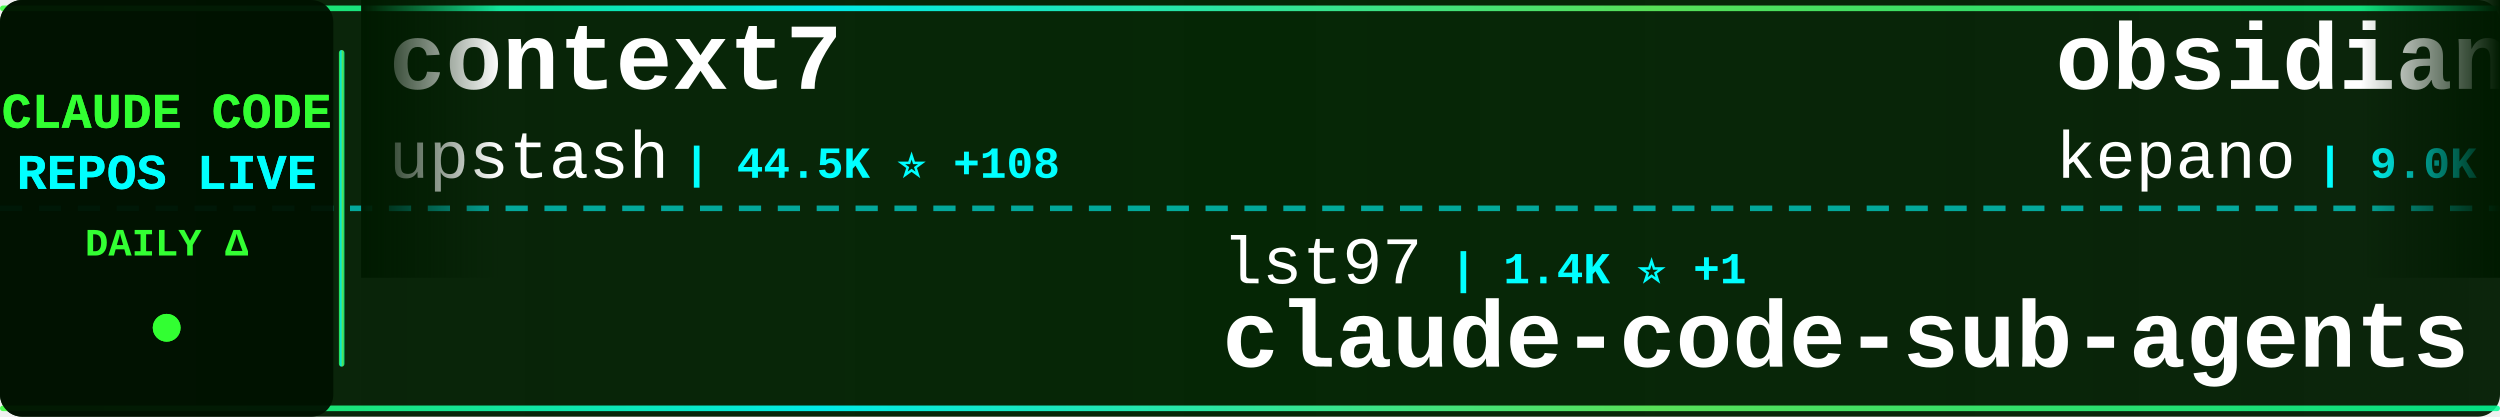
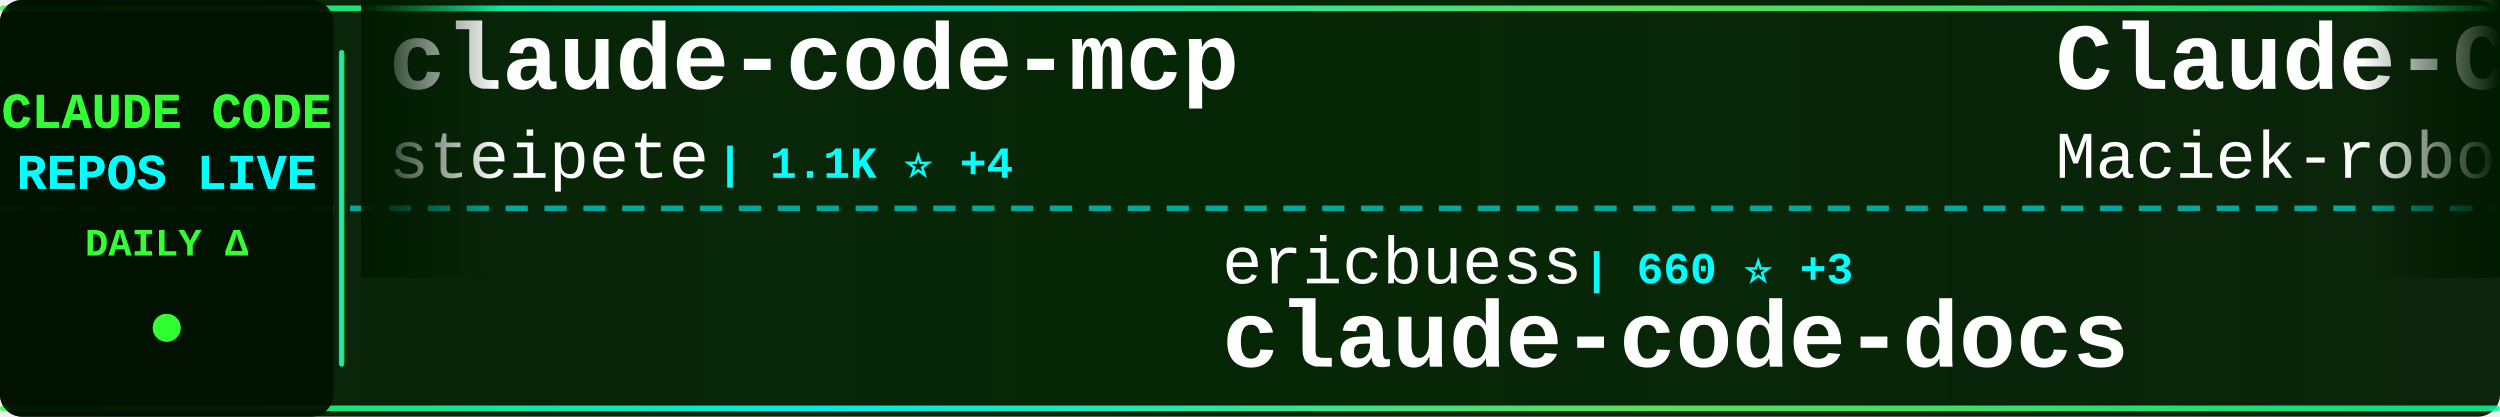
<svg xmlns="http://www.w3.org/2000/svg" width="900" height="150">
  <defs>
    <linearGradient id="tickerBg" x1="0%" y1="0%" x2="100%" y2="0%">
      <stop offset="0%" style="stop-color:#001a00;stop-opacity:0.95" />
      <stop offset="50%" style="stop-color:#002200;stop-opacity:0.98" />
      <stop offset="100%" style="stop-color:#001a00;stop-opacity:0.95" />
    </linearGradient>
    <linearGradient id="borderGrad" x1="0%" y1="0%" x2="100%" y2="0%">
      <stop offset="0%" style="stop-color:#33ff33;stop-opacity:0.85">
        <animate attributeName="stop-opacity" values="0.85;1;0.85" dur="2s" repeatCount="indefinite" />
      </stop>
      <stop offset="33%" style="stop-color:#00ffff;stop-opacity:0.9">
        <animate attributeName="stop-opacity" values="0.9;1;0.9" dur="2.2s" repeatCount="indefinite" />
      </stop>
      <stop offset="66%" style="stop-color:#66ff66;stop-opacity:0.85">
        <animate attributeName="stop-opacity" values="0.85;1;0.85" dur="1.8s" repeatCount="indefinite" />
      </stop>
      <stop offset="100%" style="stop-color:#00ff99;stop-opacity:0.85">
        <animate attributeName="stop-opacity" values="0.85;1;0.85" dur="2s" repeatCount="indefinite" />
      </stop>
    </linearGradient>
    <filter id="textGlow">
      <feGaussianBlur stdDeviation="0.1" result="coloredBlur" />
      <feMerge>
        <feMergeNode in="coloredBlur" />
        <feMergeNode in="SourceGraphic" />
      </feMerge>
    </filter>
    <filter id="metricGlow">
      <feGaussianBlur stdDeviation="0.2" result="coloredBlur" />
      <feMerge>
        <feMergeNode in="coloredBlur" />
        <feMergeNode in="SourceGraphic" />
      </feMerge>
    </filter>
    <linearGradient id="leftFade" x1="0%" y1="0%" x2="100%" y2="0%">
      <stop offset="0%" style="stop-color:#001a00;stop-opacity:1" />
      <stop offset="100%" style="stop-color:#001a00;stop-opacity:0" />
    </linearGradient>
    <linearGradient id="rightFade" x1="0%" y1="0%" x2="100%" y2="0%">
      <stop offset="0%" style="stop-color:#001a00;stop-opacity:0" />
      <stop offset="100%" style="stop-color:#001a00;stop-opacity:1" />
    </linearGradient>
  </defs>
  <rect width="900" height="150" fill="url(#tickerBg)" rx="8" />
  <rect x="0" y="2" width="900" height="2" fill="url(#borderGrad)" rx="1" />
  <rect x="0" y="146" width="900" height="2" fill="url(#borderGrad)" rx="1" />
  <line x1="0" y1="75" x2="900" y2="75" stroke="#00ffff" stroke-width="2" stroke-dasharray="8 6" opacity="0.6" />
  <rect x="0" y="0" width="120" height="150" fill="#001100" opacity="0.95" rx="8" />
  <text x="60" y="46" font-family="'Courier New', monospace" font-size="18" font-weight="bold" fill="#33ff33" text-anchor="middle" filter="url(#textGlow)">
    CLAUDE CODE
  </text>
  <text x="60" y="68" font-family="'Courier New', monospace" font-size="18" font-weight="bold" fill="#00ffff" text-anchor="middle" filter="url(#textGlow)">
    REPOS LIVE
  </text>
  <text x="60" y="92" font-family="'Courier New', monospace" font-size="14" font-weight="bold" fill="#33ff33" text-anchor="middle">
    DAILY Δ
  </text>
  <circle cx="60" cy="118" r="5" fill="#33ff33" filter="url(#metricGlow)">
    <animate attributeName="r" values="4;6;4" dur="1.5s" repeatCount="indefinite" />
    <animate attributeName="opacity" values="0.6;1;0.6" dur="1.5s" repeatCount="indefinite" />
  </circle>
  <rect x="122" y="18" width="2" height="114" fill="url(#borderGrad)" rx="1" />
  <clipPath id="tickerClip">
    <rect x="130" y="0" width="770" height="150" />
  </clipPath>
  <g clip-path="url(#tickerClip)">
    <g id="tickerItems">
      <animateTransform attributeName="transform" attributeType="XML" type="translate" from="0 0" to="-3000 0" dur="54s" repeatCount="indefinite" />
      <g transform="translate(0, 0)">
+         <text x="140" y="32" font-family="'Courier New', monospace" font-size="34" font-weight="bold" fill="#ffffff">claude-code-mcp</text>
+         <text x="140" y="64" font-family="'Courier New', monospace" font-size="24" font-weight="normal" fill="#ffffff" opacity="1.0">steipete</text>
+         <text x="258" y="64" font-family="'Courier New', monospace" font-size="16" font-weight="bold" fill="#00ffff"> | 1.1K ⭐ +4</text>
+       </g>
+       <g transform="translate(300, 0)">
+         <text x="140" y="102" font-family="'Courier New', monospace" font-size="24" font-weight="normal" fill="#ffffff" opacity="1.0">ericbuess</text>
+         <text x="270" y="102" font-family="'Courier New', monospace" font-size="16" font-weight="bold" fill="#00ffff"> | 660 ⭐ +3</text>
+         <text x="140" y="132" font-family="'Courier New', monospace" font-size="34" font-weight="bold" fill="#ffffff">claude-code-docs</text>
+       </g>
+       <g transform="translate(600, 0)">
+         <text x="140" y="32" font-family="'Courier New', monospace" font-size="34" font-weight="bold" fill="#ffffff">Claude-Code-Usage-Monito...</text>
+         <text x="140" y="64" font-family="'Courier New', monospace" font-size="24" font-weight="normal" fill="#ffffff" opacity="1.0">Maciek-roboblog</text>
+         <text x="342" y="64" font-family="'Courier New', monospace" font-size="16" font-weight="bold" fill="#00ffff"> | 6.4K ⭐ +13</text>
+       </g>
+       <g transform="translate(900, 0)">
+         <text x="140" y="102" font-family="'Courier New', monospace" font-size="24" font-weight="normal" fill="#ffffff" opacity="1.0">anthropics</text>
+         <text x="282" y="102" font-family="'Courier New', monospace" font-size="16" font-weight="bold" fill="#00ffff"> | 5.5K ⭐ +17</text>
+         <text x="140" y="132" font-family="'Courier New', monospace" font-size="34" font-weight="bold" fill="#ffffff">claude-code-action</text>
+       </g>
+       <g transform="translate(1200, 0)">
+         <text x="140" y="32" font-family="'Courier New', monospace" font-size="34" font-weight="bold" fill="#ffffff">agents</text>
+         <text x="140" y="64" font-family="'Courier New', monospace" font-size="24" font-weight="normal" fill="#ffffff" opacity="1.0">wshobson</text>
+         <text x="258" y="64" font-family="'Courier New', monospace" font-size="16" font-weight="bold" fill="#00ffff"> | 27.6K ⭐ +103</text>
+       </g>
+       <g transform="translate(1500, 0)">
+         <text x="140" y="102" font-family="'Courier New', monospace" font-size="24" font-weight="normal" fill="#ffffff" opacity="1.0">anthropics</text>
+         <text x="282" y="102" font-family="'Courier New', monospace" font-size="16" font-weight="bold" fill="#00ffff"> | 1.3K ⭐ +13</text>
+         <text x="140" y="132" font-family="'Courier New', monospace" font-size="34" font-weight="bold" fill="#ffffff">claude-agent-sdk-demos</text>
+       </g>
+       <g transform="translate(1800, 0)">
        <text x="140" y="32" font-family="'Courier New', monospace" font-size="34" font-weight="bold" fill="#ffffff">context7</text>
        <text x="140" y="64" font-family="'Courier New', monospace" font-size="24" font-weight="normal" fill="#ffffff" opacity="1.0">upstash</text>
-         <text x="246" y="64" font-family="'Courier New', monospace" font-size="16" font-weight="bold" fill="#00ffff"> | 44.5K ⭐ +108</text>
+         <text x="246" y="64" font-family="'Courier New', monospace" font-size="16" font-weight="bold" fill="#00ffff"> | 44.5K ⭐ +115</text>
      </g>
-       <g transform="translate(300, 0)">
-         <text x="140" y="102" font-family="'Courier New', monospace" font-size="24" font-weight="normal" fill="#ffffff" opacity="1.0">lst97</text>
-         <text x="222" y="102" font-family="'Courier New', monospace" font-size="16" font-weight="bold" fill="#00ffff"> | 1.4K ⭐ +1</text>
-         <text x="140" y="132" font-family="'Courier New', monospace" font-size="34" font-weight="bold" fill="#ffffff">claude-code-sub-agents</text>
+       <g transform="translate(2100, 0)">
+         <text x="140" y="102" font-family="'Courier New', monospace" font-size="24" font-weight="normal" fill="#ffffff" opacity="1.0">simonw</text>
+         <text x="234" y="102" font-family="'Courier New', monospace" font-size="16" font-weight="bold" fill="#00ffff"> | 943 ⭐ +12</text>
+         <text x="140" y="132" font-family="'Courier New', monospace" font-size="34" font-weight="bold" fill="#ffffff">claude-code-transcripts</text>
      </g>
-       <g transform="translate(600, 0)">
-         <text x="140" y="32" font-family="'Courier New', monospace" font-size="34" font-weight="bold" fill="#ffffff">obsidian-skills</text>
-         <text x="140" y="64" font-family="'Courier New', monospace" font-size="24" font-weight="normal" fill="#ffffff" opacity="1.0">kepano</text>
-         <text x="234" y="64" font-family="'Courier New', monospace" font-size="16" font-weight="bold" fill="#00ffff"> | 9.0K ⭐ +81</text>
-       </g>
-       <g transform="translate(900, 0)">
-         <text x="140" y="102" font-family="'Courier New', monospace" font-size="24" font-weight="normal" fill="#ffffff" opacity="1.0">Matt-Dionis</text>
-         <text x="294" y="102" font-family="'Courier New', monospace" font-size="16" font-weight="bold" fill="#00ffff"> | 613 ⭐ +1</text>
-         <text x="140" y="132" font-family="'Courier New', monospace" font-size="34" font-weight="bold" fill="#ffffff">claude-code-configs</text>
-       </g>
-       <g transform="translate(1200, 0)">
-         <text x="140" y="32" font-family="'Courier New', monospace" font-size="34" font-weight="bold" fill="#ffffff">Claude-Code-Communicatio...</text>
-         <text x="140" y="64" font-family="'Courier New', monospace" font-size="24" font-weight="normal" fill="#ffffff" opacity="1.0">nishimoto265</text>
-         <text x="306" y="64" font-family="'Courier New', monospace" font-size="16" font-weight="bold" fill="#00ffff"> | 488 ⭐ +1</text>
-       </g>
-       <g transform="translate(1500, 0)">
-         <text x="140" y="102" font-family="'Courier New', monospace" font-size="24" font-weight="normal" fill="#ffffff" opacity="1.0">zed-industries</text>
-         <text x="330" y="102" font-family="'Courier New', monospace" font-size="16" font-weight="bold" fill="#00ffff"> | 869 ⭐ +11</text>
-         <text x="140" y="132" font-family="'Courier New', monospace" font-size="34" font-weight="bold" fill="#ffffff">claude-code-acp</text>
-       </g>
-       <g transform="translate(1800, 0)">
+       <g transform="translate(2400, 0)">
        <text x="140" y="32" font-family="'Courier New', monospace" font-size="34" font-weight="bold" fill="#ffffff">claude-code-chat</text>
        <text x="140" y="64" font-family="'Courier New', monospace" font-size="24" font-weight="normal" fill="#ffffff" opacity="1.0">andrepimenta</text>
        <text x="306" y="64" font-family="'Courier New', monospace" font-size="16" font-weight="bold" fill="#00ffff"> | 987 ⭐ +1</text>
      </g>
-       <g transform="translate(2100, 0)">
-         <text x="140" y="102" font-family="'Courier New', monospace" font-size="24" font-weight="normal" fill="#ffffff" opacity="1.0">anthropics</text>
-         <text x="282" y="102" font-family="'Courier New', monospace" font-size="16" font-weight="bold" fill="#00ffff"> | 61.1K ⭐ +884</text>
-         <text x="140" y="132" font-family="'Courier New', monospace" font-size="34" font-weight="bold" fill="#ffffff">skills</text>
-       </g>
-       <g transform="translate(2400, 0)">
-         <text x="140" y="32" font-family="'Courier New', monospace" font-size="34" font-weight="bold" fill="#ffffff">ralph-claude-code</text>
-         <text x="140" y="64" font-family="'Courier New', monospace" font-size="24" font-weight="normal" fill="#ffffff" opacity="1.0">frankbria</text>
-         <text x="270" y="64" font-family="'Courier New', monospace" font-size="16" font-weight="bold" fill="#00ffff"> | 6.2K ⭐ +46</text>
-       </g>
      <g transform="translate(2700, 0)">
-         <text x="140" y="102" font-family="'Courier New', monospace" font-size="24" font-weight="normal" fill="#ffffff" opacity="1.0">Pimzino</text>
-         <text x="246" y="102" font-family="'Courier New', monospace" font-size="16" font-weight="bold" fill="#00ffff"> | 3.4K ⭐ +3</text>
-         <text x="140" y="132" font-family="'Courier New', monospace" font-size="34" font-weight="bold" fill="#ffffff">claude-code-spec-workflo...</text>
+         <text x="140" y="102" font-family="'Courier New', monospace" font-size="24" font-weight="normal" fill="#ffffff" opacity="1.0">severity1</text>
+         <text x="270" y="102" font-family="'Courier New', monospace" font-size="16" font-weight="bold" fill="#00ffff"> | 1.1K ⭐ +2</text>
+         <text x="140" y="132" font-family="'Courier New', monospace" font-size="34" font-weight="bold" fill="#ffffff">claude-code-prompt-impro...</text>
      </g>
      <g transform="translate(3000, 0)">
-         <text x="140" y="32" font-family="'Courier New', monospace" font-size="34" font-weight="bold" fill="#ffffff">context7</text>
-         <text x="140" y="64" font-family="'Courier New', monospace" font-size="24" font-weight="normal" fill="#ffffff" opacity="1.0">upstash</text>
-         <text x="246" y="64" font-family="'Courier New', monospace" font-size="16" font-weight="bold" fill="#00ffff"> | 44.5K ⭐ +108</text>
+         <text x="140" y="32" font-family="'Courier New', monospace" font-size="34" font-weight="bold" fill="#ffffff">claude-code-mcp</text>
+         <text x="140" y="64" font-family="'Courier New', monospace" font-size="24" font-weight="normal" fill="#ffffff" opacity="1.0">steipete</text>
+         <text x="258" y="64" font-family="'Courier New', monospace" font-size="16" font-weight="bold" fill="#00ffff"> | 1.1K ⭐ +4</text>
      </g>
      <g transform="translate(3300, 0)">
-         <text x="140" y="102" font-family="'Courier New', monospace" font-size="24" font-weight="normal" fill="#ffffff" opacity="1.0">lst97</text>
-         <text x="222" y="102" font-family="'Courier New', monospace" font-size="16" font-weight="bold" fill="#00ffff"> | 1.4K ⭐ +1</text>
-         <text x="140" y="132" font-family="'Courier New', monospace" font-size="34" font-weight="bold" fill="#ffffff">claude-code-sub-agents</text>
+         <text x="140" y="102" font-family="'Courier New', monospace" font-size="24" font-weight="normal" fill="#ffffff" opacity="1.0">ericbuess</text>
+         <text x="270" y="102" font-family="'Courier New', monospace" font-size="16" font-weight="bold" fill="#00ffff"> | 660 ⭐ +3</text>
+         <text x="140" y="132" font-family="'Courier New', monospace" font-size="34" font-weight="bold" fill="#ffffff">claude-code-docs</text>
      </g>
      <g transform="translate(3600, 0)">
-         <text x="140" y="32" font-family="'Courier New', monospace" font-size="34" font-weight="bold" fill="#ffffff">obsidian-skills</text>
-         <text x="140" y="64" font-family="'Courier New', monospace" font-size="24" font-weight="normal" fill="#ffffff" opacity="1.0">kepano</text>
-         <text x="234" y="64" font-family="'Courier New', monospace" font-size="16" font-weight="bold" fill="#00ffff"> | 9.0K ⭐ +81</text>
+         <text x="140" y="32" font-family="'Courier New', monospace" font-size="34" font-weight="bold" fill="#ffffff">Claude-Code-Usage-Monito...</text>
+         <text x="140" y="64" font-family="'Courier New', monospace" font-size="24" font-weight="normal" fill="#ffffff" opacity="1.0">Maciek-roboblog</text>
+         <text x="342" y="64" font-family="'Courier New', monospace" font-size="16" font-weight="bold" fill="#00ffff"> | 6.4K ⭐ +13</text>
      </g>
      <g transform="translate(3900, 0)">
-         <text x="140" y="102" font-family="'Courier New', monospace" font-size="24" font-weight="normal" fill="#ffffff" opacity="1.0">Matt-Dionis</text>
-         <text x="294" y="102" font-family="'Courier New', monospace" font-size="16" font-weight="bold" fill="#00ffff"> | 613 ⭐ +1</text>
-         <text x="140" y="132" font-family="'Courier New', monospace" font-size="34" font-weight="bold" fill="#ffffff">claude-code-configs</text>
+         <text x="140" y="102" font-family="'Courier New', monospace" font-size="24" font-weight="normal" fill="#ffffff" opacity="1.0">anthropics</text>
+         <text x="282" y="102" font-family="'Courier New', monospace" font-size="16" font-weight="bold" fill="#00ffff"> | 5.5K ⭐ +17</text>
+         <text x="140" y="132" font-family="'Courier New', monospace" font-size="34" font-weight="bold" fill="#ffffff">claude-code-action</text>
      </g>
    </g>
  </g>
  <rect x="130" y="0" width="50" height="100" fill="url(#leftFade)" />
  <rect x="850" y="0" width="50" height="100" fill="url(#rightFade)" />
</svg>
